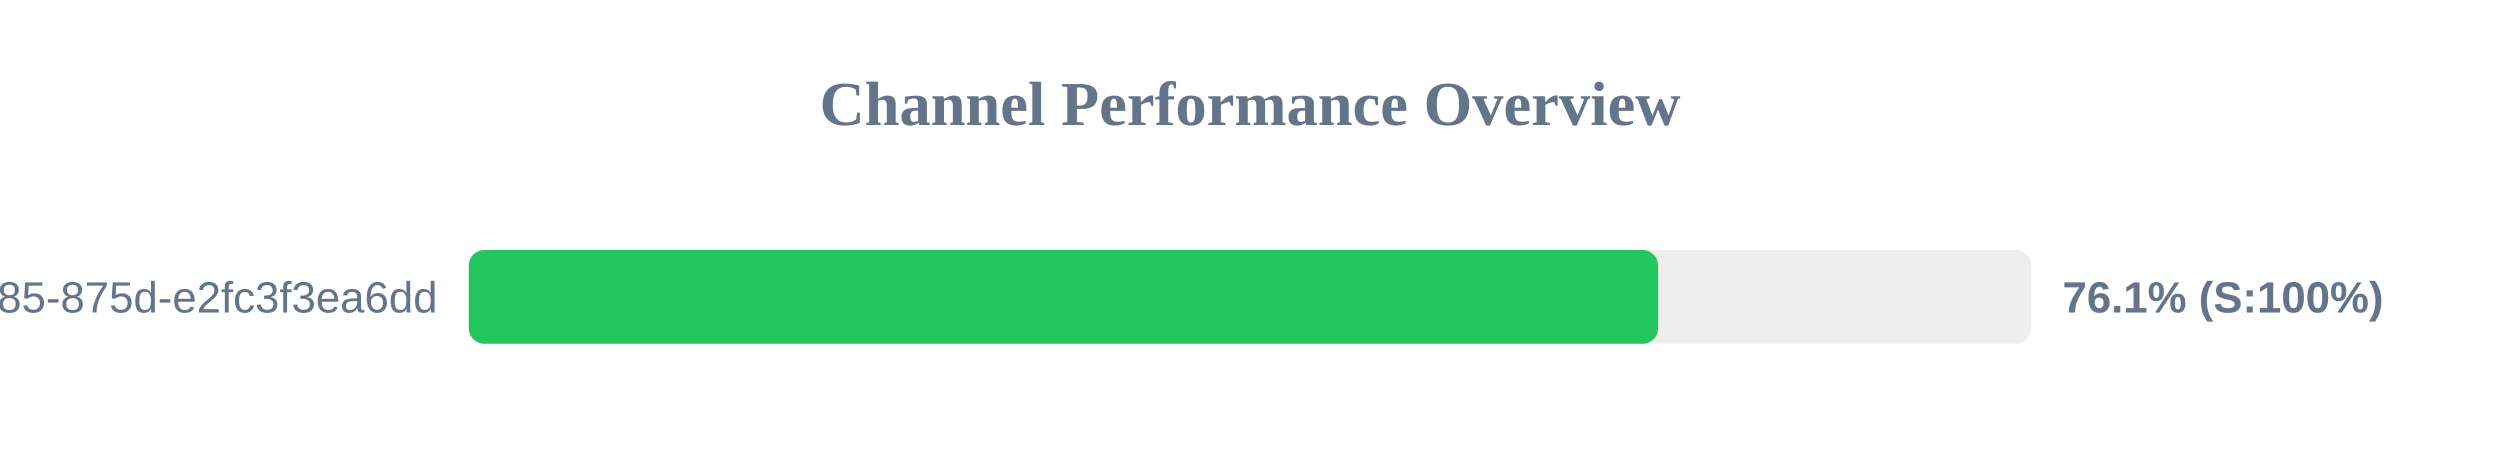
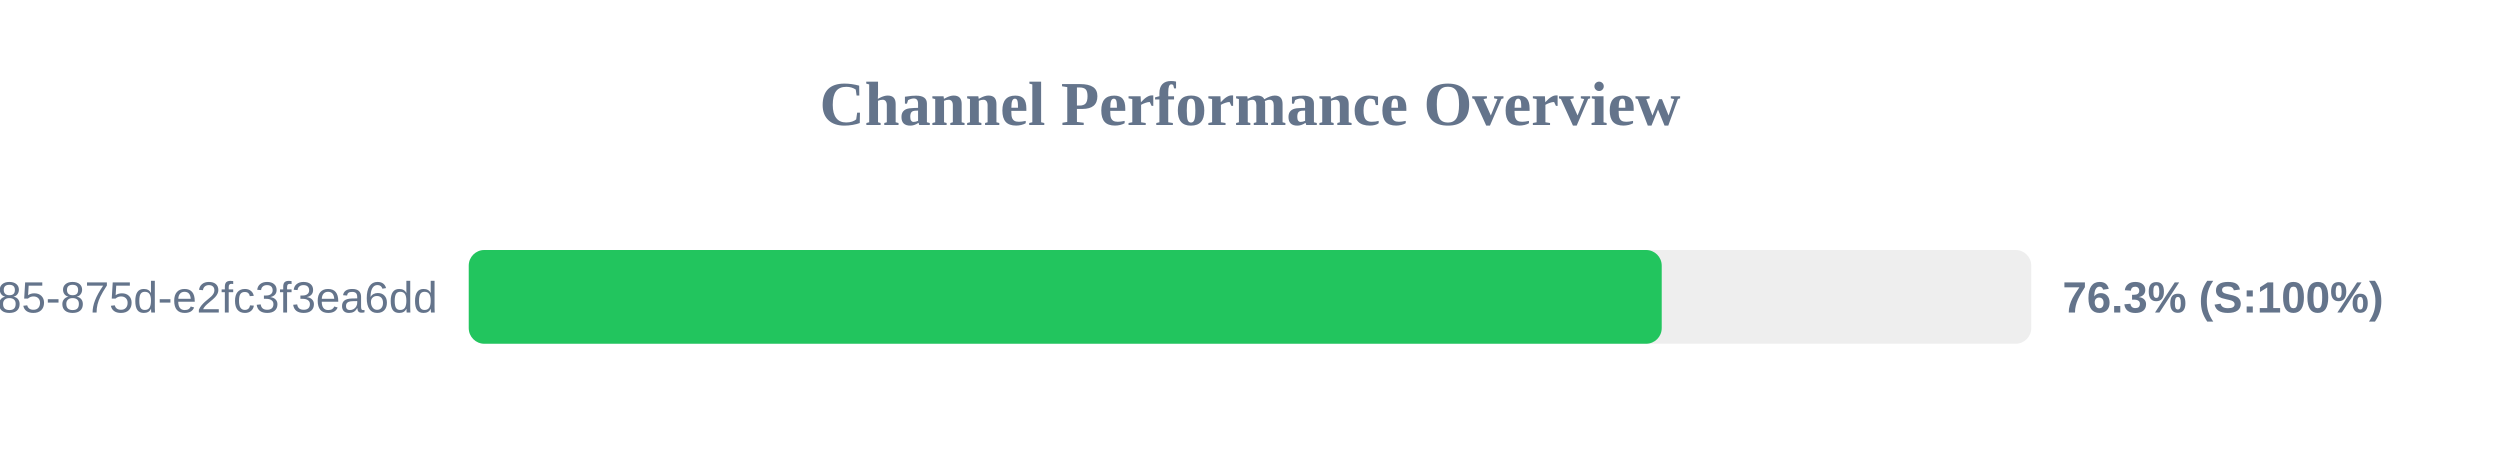
<svg xmlns="http://www.w3.org/2000/svg" width="800" height="150" version="1.1">
  <style>
        .row { font: 14px Arial; fill: #64748b; }
        .score { font: bold 14px Arial; fill: #64748b; }
    </style>
  <text x="400" y="40" text-anchor="middle" font-size="20px" font-weight="bold" fill="#64748b">Channel Performance Overview</text>
  <rect x="150" y="80" width="500" height="30" fill="#eee" rx="5" />
-   <rect x="150" y="80" width="380.6" height="30" fill="#22c55e" rx="5" />
+   <rect x="150" y="80" width="381.75" height="30" fill="#22c55e" rx="5" />
  <text x="140" y="100" text-anchor="end" class="row">?uuid=1045aedf-053c-4585-875d-e2fc3f3ea6dd</text>
-   <text x="660" y="100" text-anchor="start" class="score">76.1% (S:100%)</text>
+   <text x="660" y="100" text-anchor="start" class="score">76.3% (S:100%)</text>
</svg>
